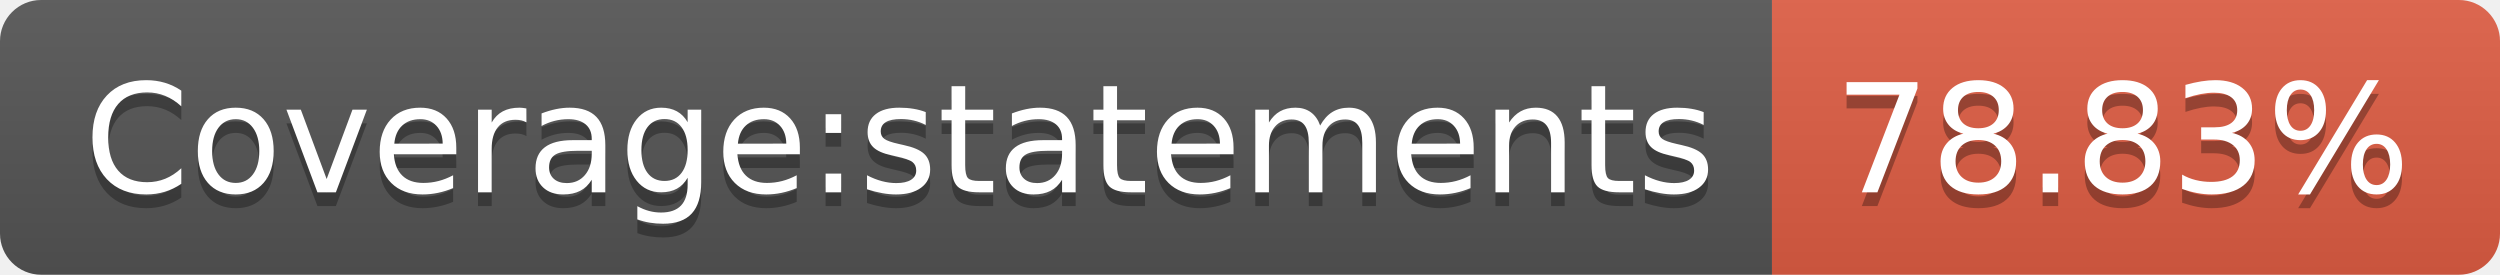
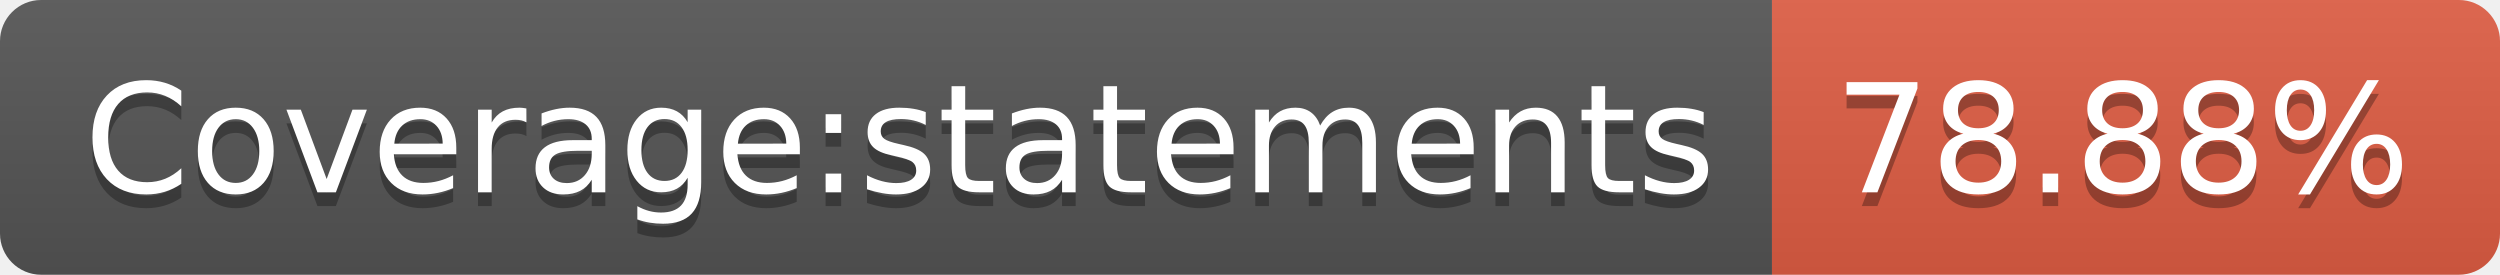
- <svg xmlns="http://www.w3.org/2000/svg" width="182" height="20" role="img" aria-label="Coverage:statements: 78.83%">
+ <svg xmlns="http://www.w3.org/2000/svg" width="182" height="20" role="img" aria-label="Coverage:statements: 78.88%">
  <linearGradient id="s" x2="0" y2="100%">
    <stop offset="0" stop-color="#bbb" stop-opacity=".1" />
    <stop offset="1" stop-opacity=".1" />
  </linearGradient>
  <clipPath id="r">
    <rect width="182" height="20" rx="3" fill="#fff" />
  </clipPath>
  <g clip-path="url(#r)">
    <rect width="129" height="20" fill="#555" />
    <rect x="129" width="53" height="20" fill="#e05d44" />
    <rect width="182" height="20" fill="url(#s)" />
  </g>
  <g fill="#fff" text-anchor="middle" font-family="Verdana,Geneva,DejaVu Sans,sans-serif" text-rendering="geometricPrecision" font-size="110">
    <text aria-hidden="true" x="655" y="150" fill="#010101" fill-opacity=".3" transform="scale(.1)" textLength="1190">Coverage:statements</text>
    <text x="655" y="140" transform="scale(.1)" fill="#fff" textLength="1190">Coverage:statements</text>
-     <text aria-hidden="true" x="1545" y="150" fill="#010101" fill-opacity=".3" transform="scale(.1)" textLength="430">78.83%</text>
-     <text x="1545" y="140" transform="scale(.1)" fill="#fff" textLength="430">78.83%</text>
+     <text aria-hidden="true" x="1545" y="150" fill="#010101" fill-opacity=".3" transform="scale(.1)" textLength="430">78.88%</text>
+     <text x="1545" y="140" transform="scale(.1)" fill="#fff" textLength="430">78.88%</text>
  </g>
</svg>
